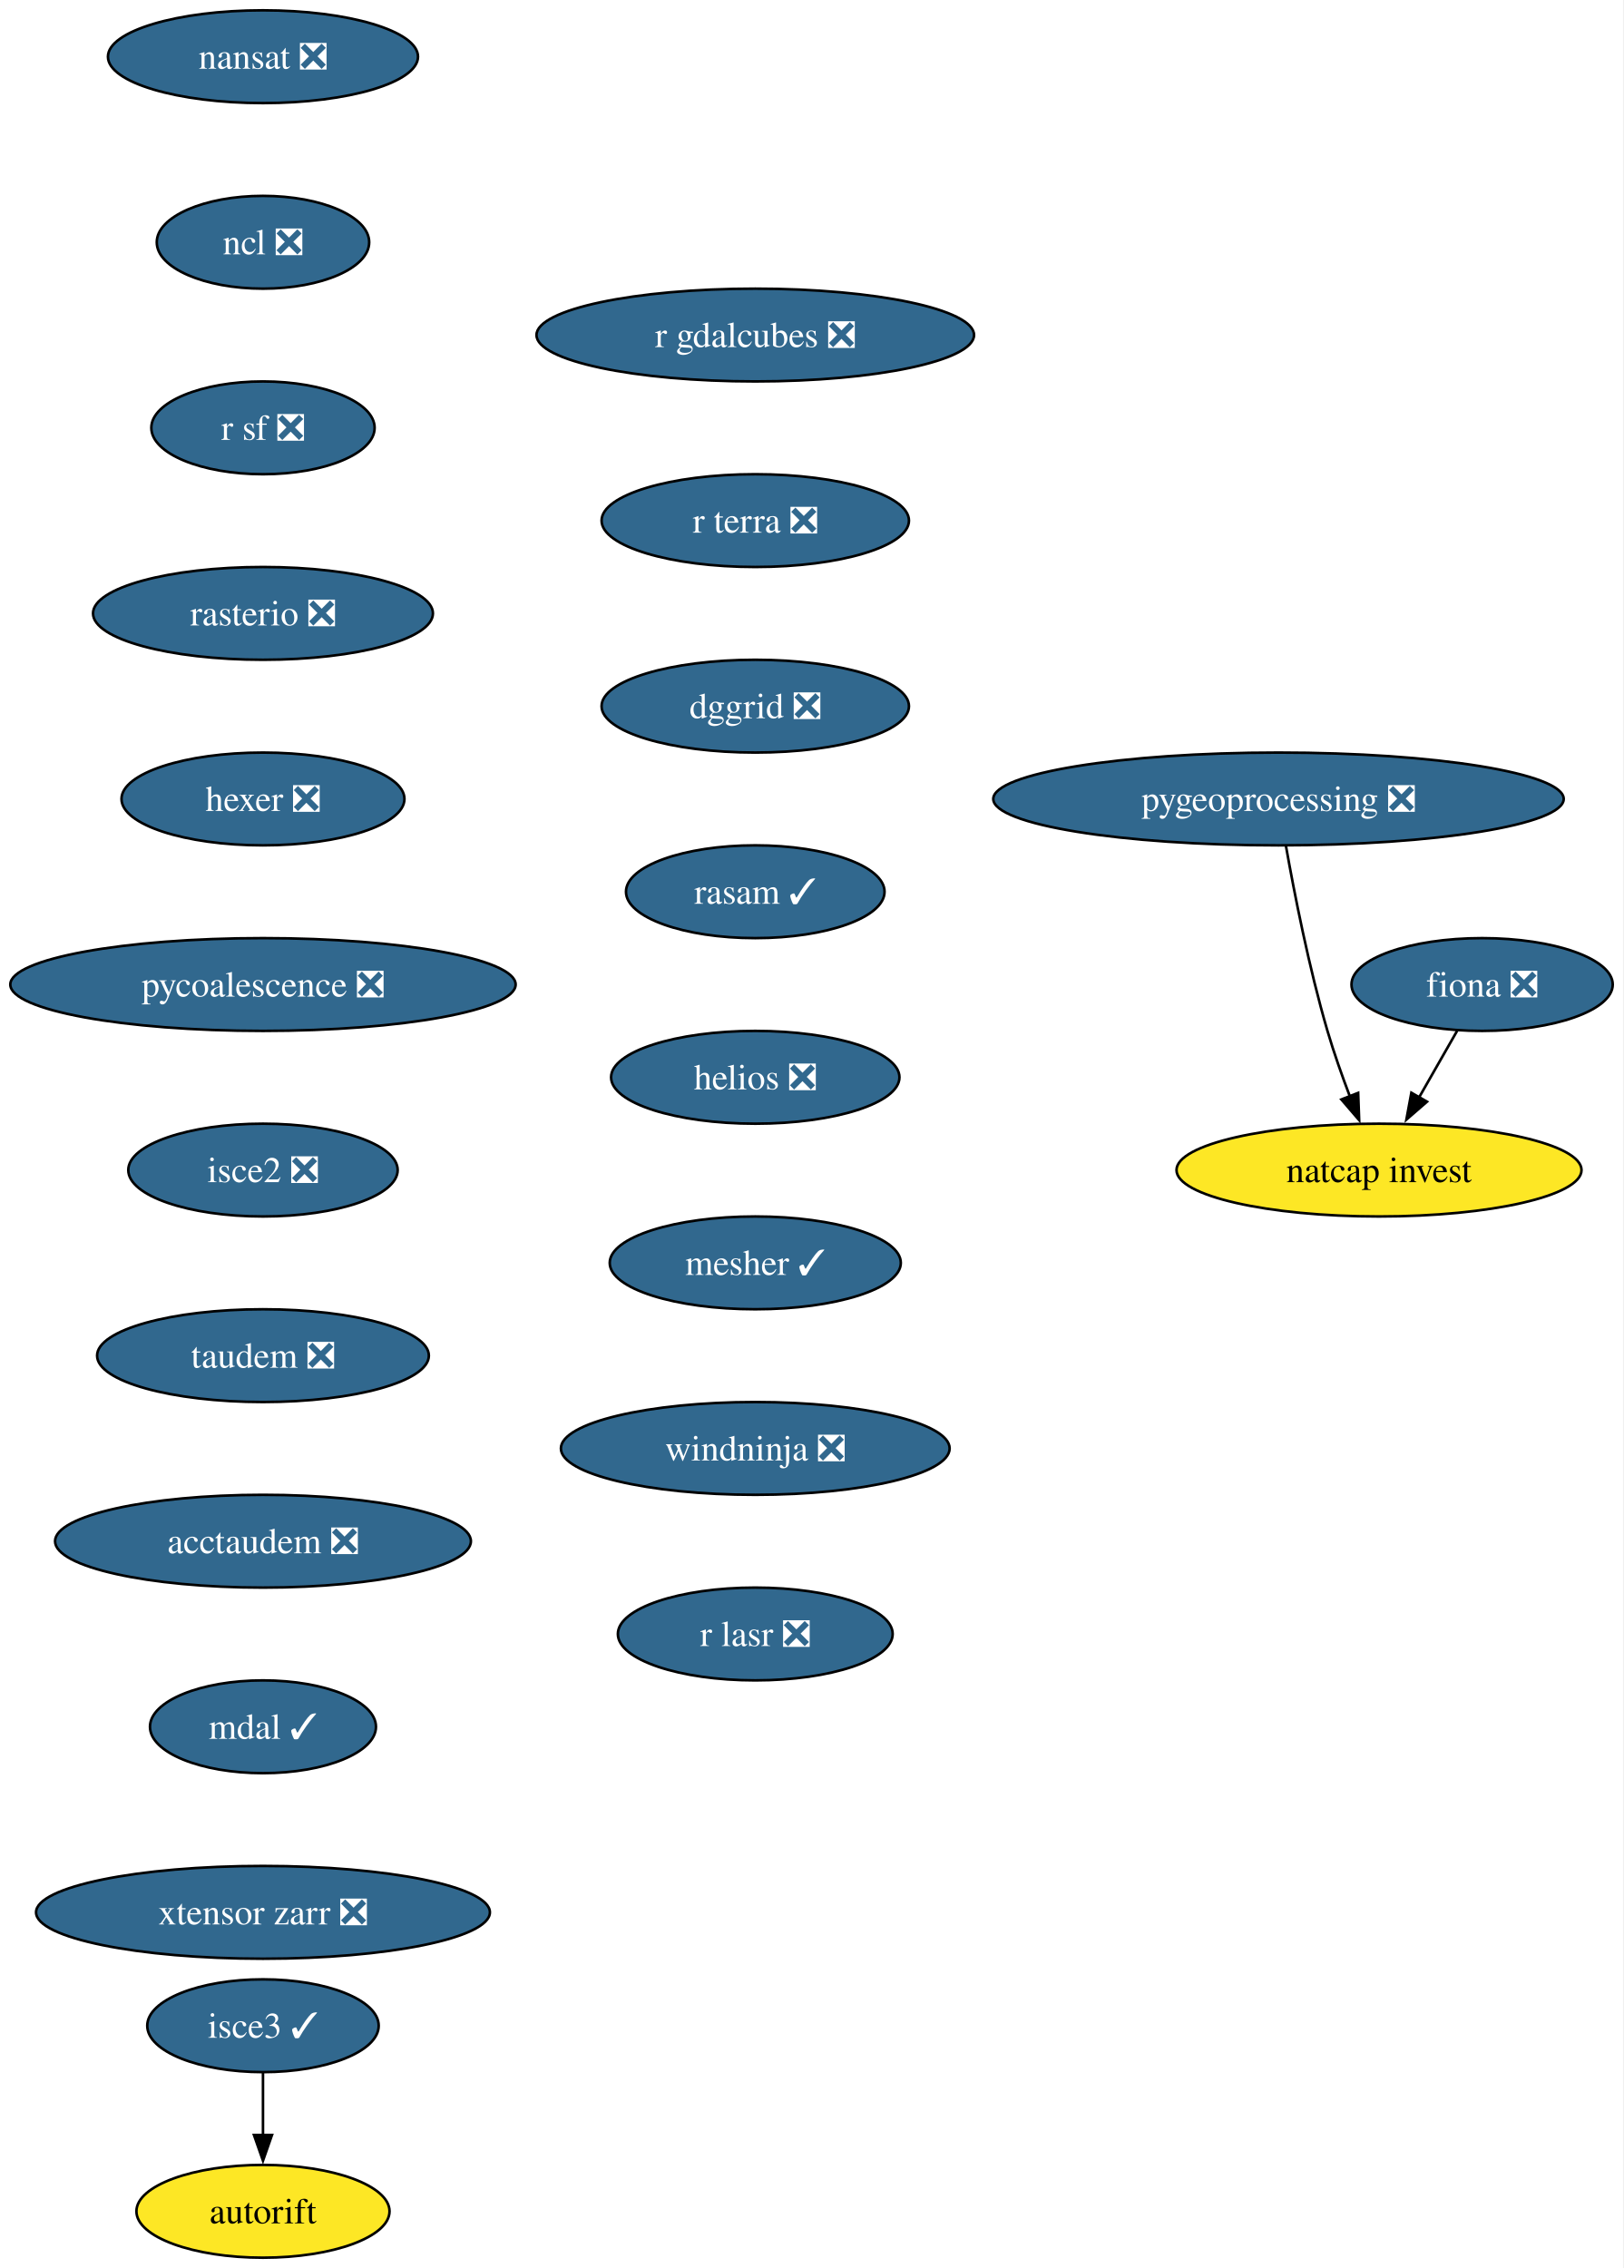
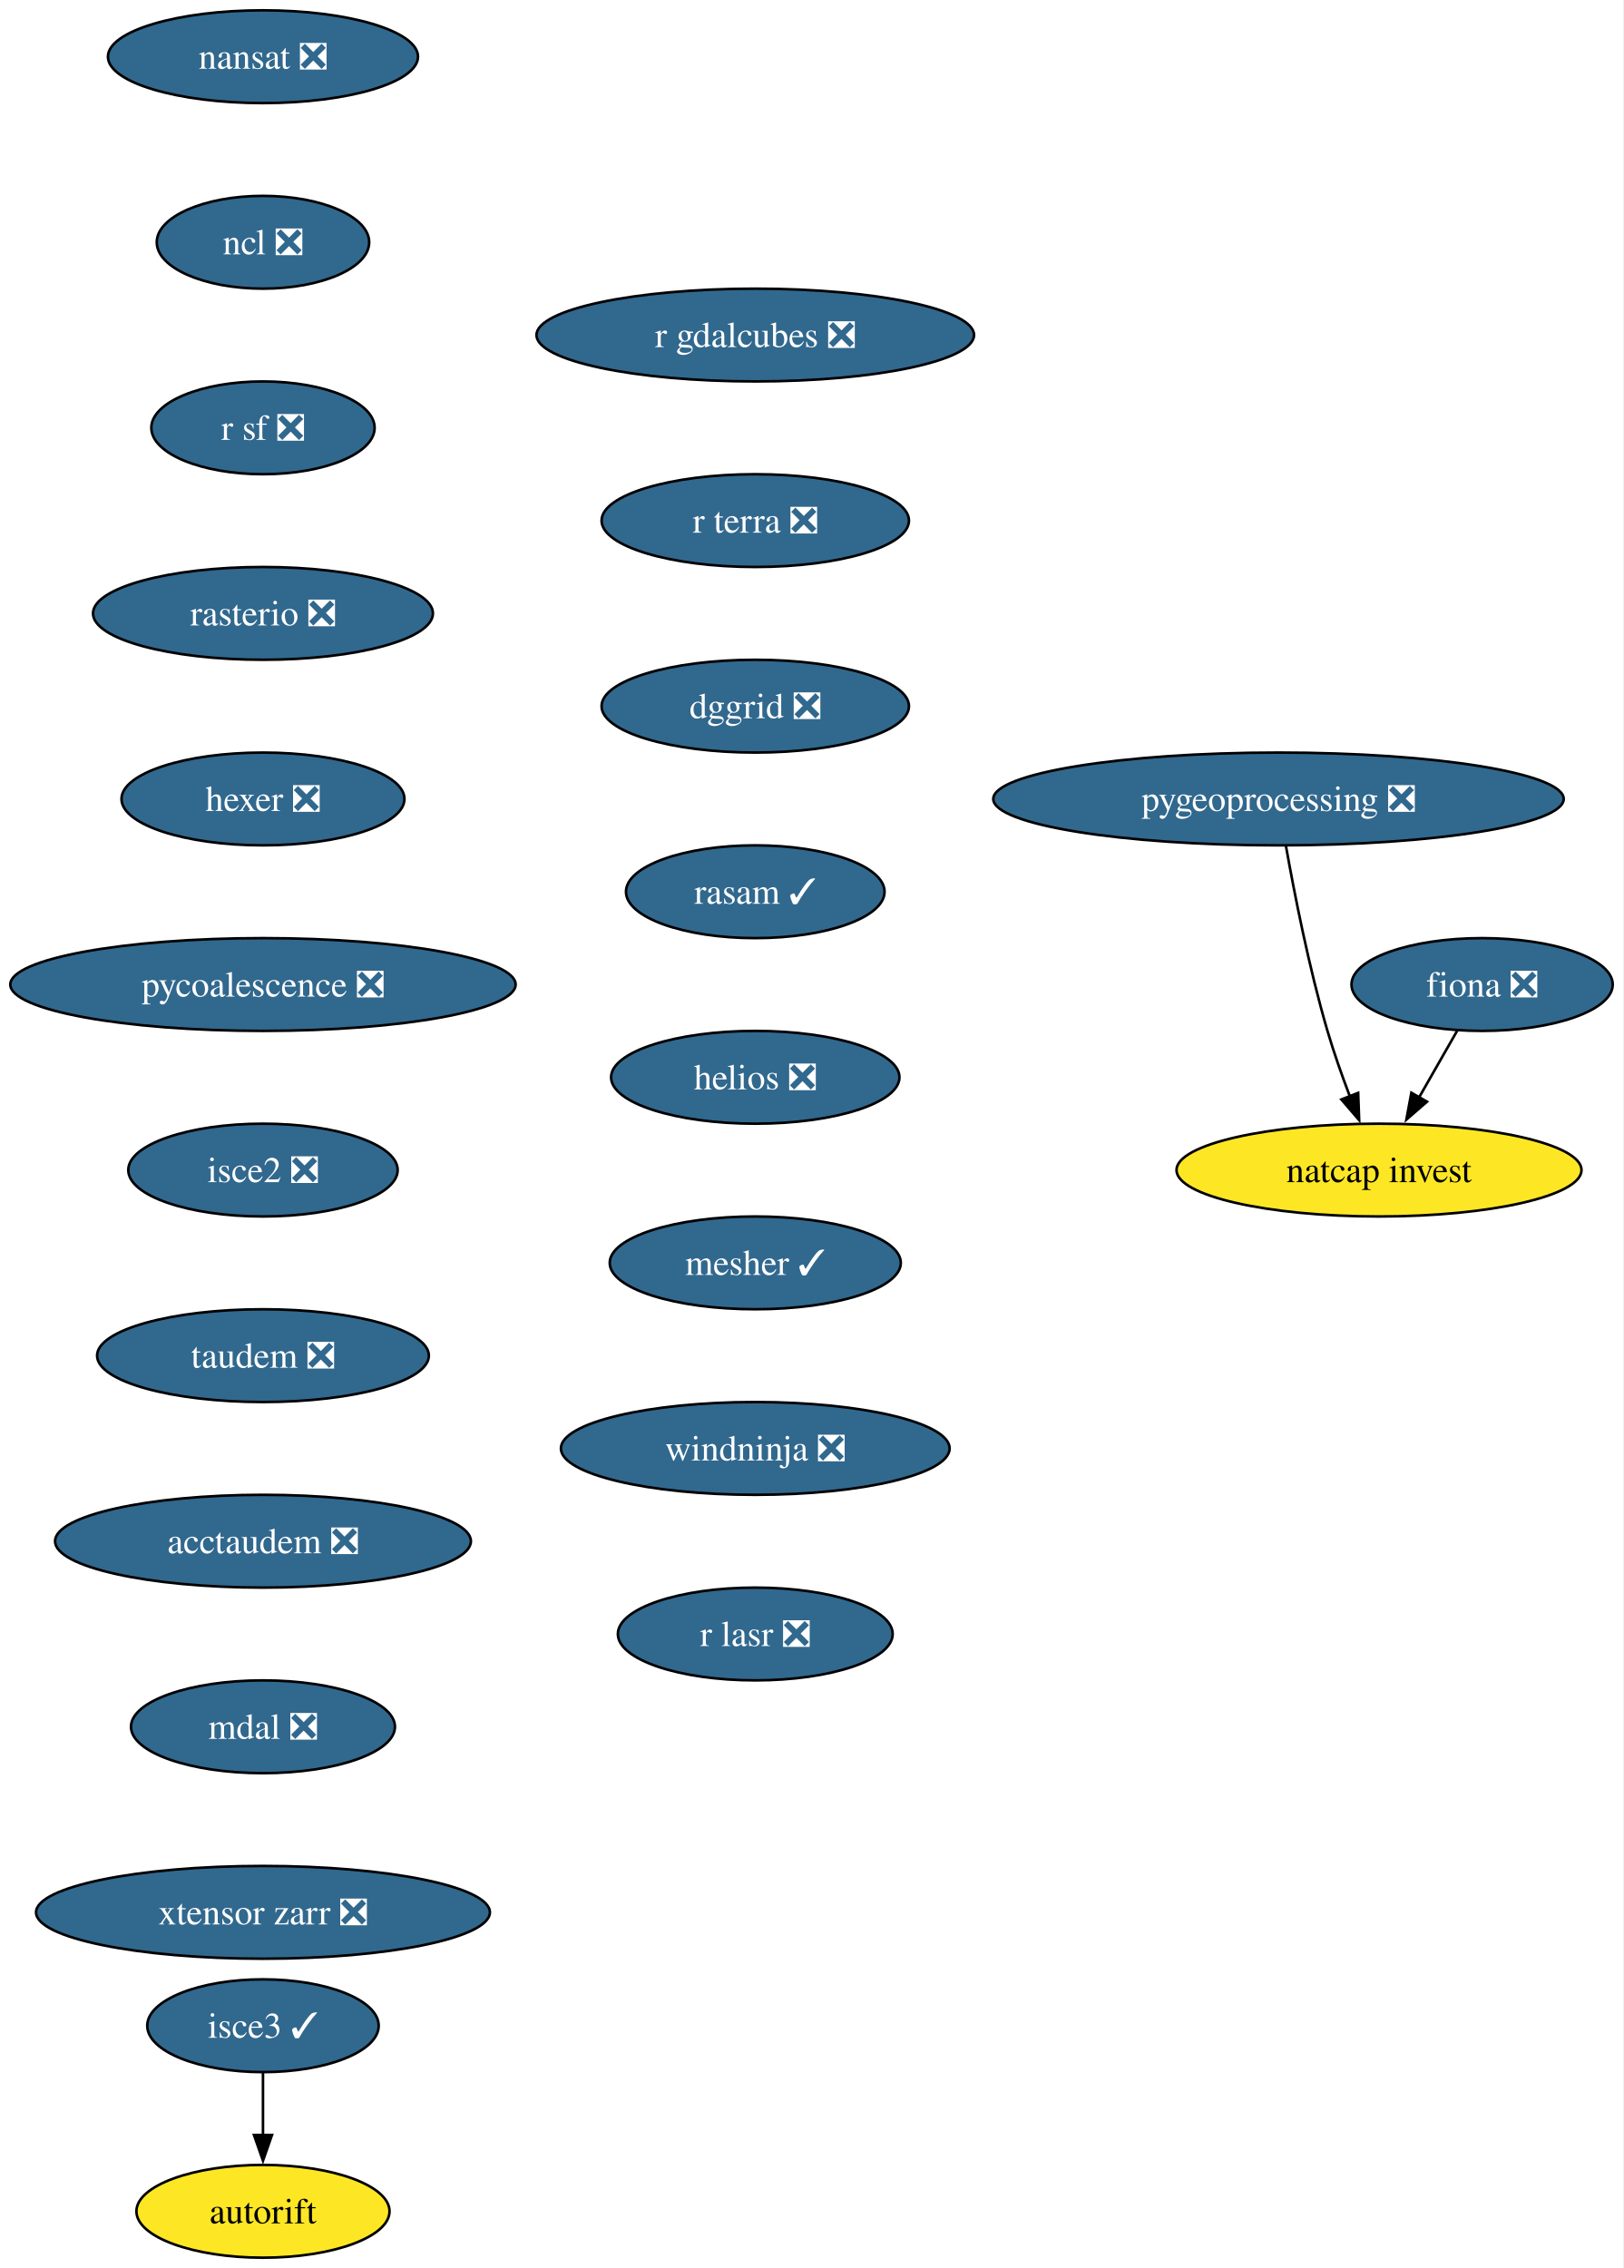
<svg xmlns="http://www.w3.org/2000/svg" xmlns:xlink="http://www.w3.org/1999/xlink" width="630pt" height="880pt" viewBox="0.00 0.00 630.00 880.00">
  <g id="graph0" class="graph" transform="scale(1 1) rotate(0) translate(4 876)">
    <polygon fill="white" stroke="none" points="-4,4 -4,-876 625.71,-876 625.71,4 -4,4" />
    <g id="node1" class="node">
      <g id="a_node1">
        <a xlink:href="https://github.com/conda-forge/fiona-feedstock/pull/243" xlink:title="fiona ❎">
          <ellipse fill="#31688e" stroke="black" cx="571.03" cy="-494" rx="50.68" ry="18" />
          <text xml:space="preserve" text-anchor="middle" x="571.03" y="-489.32" font-family="Times,serif" font-size="14.00" fill="white">fiona ❎</text>
        </a>
      </g>
    </g>
    <g id="node2" class="node">
      <g id="a_node2">
        <a xlink:href="https://github.com/conda-forge/natcap.invest-feedstock" xlink:title="natcap invest">
          <ellipse fill="#fde725" stroke="black" cx="531.03" cy="-422" rx="78.57" ry="18" />
          <text xml:space="preserve" text-anchor="middle" x="531.03" y="-417.32" font-family="Times,serif" font-size="14.00">natcap invest</text>
        </a>
      </g>
    </g>
    <g id="edge1" class="edge">
      <path fill="none" stroke="black" d="M561.35,-476.05C556.9,-468.26 551.5,-458.82 546.51,-450.08" />
      <polygon fill="black" stroke="black" points="549.65,-448.54 541.65,-441.59 543.58,-452.01 549.65,-448.54" />
    </g>
    <g id="node3" class="node">
      <g id="a_node3">
        <a xlink:href="https://github.com/conda-forge/nansat-feedstock/pull/45" xlink:title="nansat ❎">
          <ellipse fill="#31688e" stroke="black" cx="98.03" cy="-854" rx="60.15" ry="18" />
          <text xml:space="preserve" text-anchor="middle" x="98.03" y="-849.33" font-family="Times,serif" font-size="14.00" fill="white">nansat ❎</text>
        </a>
      </g>
    </g>
    <g id="node4" class="node">
      <g id="a_node4">
        <a xlink:href="https://github.com/conda-forge/ncl-feedstock/pull/172" xlink:title="ncl ❎">
          <ellipse fill="#31688e" stroke="black" cx="98.03" cy="-782" rx="41.21" ry="18" />
          <text xml:space="preserve" text-anchor="middle" x="98.03" y="-777.33" font-family="Times,serif" font-size="14.00" fill="white">ncl ❎</text>
        </a>
      </g>
    </g>
    <g id="node5" class="node">
      <g id="a_node5">
        <a xlink:href="https://github.com/conda-forge/r-sf-feedstock/pull/159" xlink:title="r sf ❎">
          <ellipse fill="#31688e" stroke="black" cx="98.03" cy="-710" rx="43.32" ry="18" />
          <text xml:space="preserve" text-anchor="middle" x="98.03" y="-705.33" font-family="Times,serif" font-size="14.00" fill="white">r sf ❎</text>
        </a>
      </g>
    </g>
    <g id="node6" class="node">
      <g id="a_node6">
        <a xlink:href="https://github.com/conda-forge/rasterio-feedstock/pull/342" xlink:title="rasterio ❎">
          <ellipse fill="#31688e" stroke="black" cx="98.03" cy="-638" rx="65.94" ry="18" />
          <text xml:space="preserve" text-anchor="middle" x="98.03" y="-633.33" font-family="Times,serif" font-size="14.00" fill="white">rasterio ❎</text>
        </a>
      </g>
    </g>
    <g id="node7" class="node">
      <g id="a_node7">
        <a xlink:href="https://github.com/conda-forge/hexer-feedstock/pull/18" xlink:title="hexer ❎">
          <ellipse fill="#31688e" stroke="black" cx="98.03" cy="-566" rx="54.89" ry="18" />
          <text xml:space="preserve" text-anchor="middle" x="98.03" y="-561.33" font-family="Times,serif" font-size="14.00" fill="white">hexer ❎</text>
        </a>
      </g>
    </g>
    <g id="node8" class="node">
      <g id="a_node8">
        <a xlink:href="https://github.com/conda-forge/pycoalescence-feedstock/pull/66" xlink:title="pycoalescence ❎">
          <ellipse fill="#31688e" stroke="black" cx="98.03" cy="-494" rx="98.03" ry="18" />
          <text xml:space="preserve" text-anchor="middle" x="98.03" y="-489.32" font-family="Times,serif" font-size="14.00" fill="white">pycoalescence ❎</text>
        </a>
      </g>
    </g>
    <g id="node9" class="node">
      <g id="a_node9">
        <a xlink:href="https://github.com/conda-forge/isce2-feedstock/pull/84" xlink:title="isce2 ❎">
          <ellipse fill="#31688e" stroke="black" cx="98.03" cy="-422" rx="52.26" ry="18" />
          <text xml:space="preserve" text-anchor="middle" x="98.03" y="-417.32" font-family="Times,serif" font-size="14.00" fill="white">isce2 ❎</text>
        </a>
      </g>
    </g>
    <g id="node10" class="node">
      <g id="a_node10">
        <a xlink:href="https://github.com/conda-forge/taudem-feedstock/pull/26" xlink:title="taudem ❎">
          <ellipse fill="#31688e" stroke="black" cx="98.03" cy="-350" rx="64.36" ry="18" />
          <text xml:space="preserve" text-anchor="middle" x="98.03" y="-345.32" font-family="Times,serif" font-size="14.00" fill="white">taudem ❎</text>
        </a>
      </g>
    </g>
    <g id="node13" class="node">
      <g id="a_node13">
        <a xlink:href="https://github.com/conda-forge/acctaudem-feedstock/pull/20" xlink:title="acctaudem ❎">
          <ellipse fill="#31688e" stroke="black" cx="98.03" cy="-278" rx="80.67" ry="18" />
          <text xml:space="preserve" text-anchor="middle" x="98.03" y="-273.32" font-family="Times,serif" font-size="14.00" fill="white">acctaudem ❎</text>
        </a>
      </g>
    </g>
    <g id="node11" class="node">
      <g id="a_node11">
        <a xlink:href="https://github.com/conda-forge/autorift-feedstock" xlink:title="autorift">
          <ellipse fill="#fde725" stroke="black" cx="98.03" cy="-18" rx="49.1" ry="18" />
          <text xml:space="preserve" text-anchor="middle" x="98.03" y="-13.32" font-family="Times,serif" font-size="14.00">autorift</text>
        </a>
      </g>
    </g>
    <g id="node12" class="node">
      <g id="a_node12">
        <a xlink:href="https://github.com/conda-forge/pygeoprocessing-feedstock/pull/54" xlink:title="pygeoprocessing ❎">
          <ellipse fill="#31688e" stroke="black" cx="492.03" cy="-566" rx="110.66" ry="18" />
          <text xml:space="preserve" text-anchor="middle" x="492.03" y="-561.33" font-family="Times,serif" font-size="14.00" fill="white">pygeoprocessing ❎</text>
        </a>
      </g>
    </g>
    <g id="edge9" class="edge">
      <path fill="none" stroke="black" d="M494.92,-547.75C498.13,-529.68 503.82,-500.56 511.03,-476 513.51,-467.57 516.69,-458.56 519.79,-450.41" />
      <polygon fill="black" stroke="black" points="522.94,-451.96 523.33,-441.37 516.42,-449.41 522.94,-451.96" />
    </g>
    <g id="node14" class="node">
      <g id="a_node14">
-         <a xlink:href="https://github.com/conda-forge/mdal-feedstock/pull/70" xlink:title="mdal ✓">
-           <ellipse fill="#31688e" stroke="black" cx="98.03" cy="-206" rx="43.84" ry="18" />
-           <text xml:space="preserve" text-anchor="middle" x="98.03" y="-201.33" font-family="Times,serif" font-size="14.00" fill="white">mdal ✓</text>
+         <a xlink:href="https://github.com/conda-forge/mdal-feedstock/pull/70" xlink:title="mdal ❎">
+           <ellipse fill="#31688e" stroke="black" cx="98.03" cy="-206" rx="51.21" ry="18" />
+           <text xml:space="preserve" text-anchor="middle" x="98.03" y="-201.33" font-family="Times,serif" font-size="14.00" fill="white">mdal ❎</text>
        </a>
      </g>
    </g>
    <g id="node15" class="node">
      <g id="a_node15">
        <a xlink:href="https://github.com/conda-forge/xtensor-zarr-feedstock/pull/18" xlink:title="xtensor zarr ❎">
          <ellipse fill="#31688e" stroke="black" cx="98.03" cy="-134" rx="88.04" ry="18" />
          <text xml:space="preserve" text-anchor="middle" x="98.03" y="-129.32" font-family="Times,serif" font-size="14.00" fill="white">xtensor zarr ❎</text>
        </a>
      </g>
    </g>
    <g id="node16" class="node">
      <g id="a_node16">
        <a xlink:href="https://github.com/conda-forge/isce3-feedstock/pull/116" xlink:title="isce3 ✓">
          <ellipse fill="#31688e" stroke="black" cx="98.03" cy="-90" rx="44.9" ry="18" />
          <text xml:space="preserve" text-anchor="middle" x="98.03" y="-85.33" font-family="Times,serif" font-size="14.00" fill="white">isce3 ✓</text>
        </a>
      </g>
    </g>
    <g id="edge13" class="edge">
      <path fill="none" stroke="black" d="M98.03,-71.7C98.03,-64.41 98.03,-55.73 98.03,-47.54" />
      <polygon fill="black" stroke="black" points="101.53,-47.62 98.03,-37.62 94.53,-47.62 101.53,-47.62" />
    </g>
    <g id="node17" class="node">
      <g id="a_node17">
        <a xlink:href="https://github.com/conda-forge/r-gdalcubes-feedstock/pull/82" xlink:title="r gdalcubes ❎">
          <ellipse fill="#31688e" stroke="black" cx="289.03" cy="-746" rx="84.88" ry="18" />
          <text xml:space="preserve" text-anchor="middle" x="289.03" y="-741.33" font-family="Times,serif" font-size="14.00" fill="white">r gdalcubes ❎</text>
        </a>
      </g>
    </g>
    <g id="node18" class="node">
      <g id="a_node18">
        <a xlink:href="https://github.com/conda-forge/r-terra-feedstock/pull/140" xlink:title="r terra ❎">
          <ellipse fill="#31688e" stroke="black" cx="289.03" cy="-674" rx="59.63" ry="18" />
          <text xml:space="preserve" text-anchor="middle" x="289.03" y="-669.33" font-family="Times,serif" font-size="14.00" fill="white">r terra ❎</text>
        </a>
      </g>
    </g>
    <g id="node19" class="node">
      <g id="a_node19">
        <a xlink:href="https://github.com/conda-forge/dggrid-feedstock/pull/24" xlink:title="dggrid ❎">
          <ellipse fill="#31688e" stroke="black" cx="289.03" cy="-602" rx="59.63" ry="18" />
          <text xml:space="preserve" text-anchor="middle" x="289.03" y="-597.33" font-family="Times,serif" font-size="14.00" fill="white">dggrid ❎</text>
        </a>
      </g>
    </g>
    <g id="node20" class="node">
      <g id="a_node20">
        <a xlink:href="https://github.com/conda-forge/rasam-feedstock/pull/6" xlink:title="rasam ✓">
          <ellipse fill="#31688e" stroke="black" cx="289.03" cy="-530" rx="50.16" ry="18" />
          <text xml:space="preserve" text-anchor="middle" x="289.03" y="-525.33" font-family="Times,serif" font-size="14.00" fill="white">rasam ✓</text>
        </a>
      </g>
    </g>
    <g id="node21" class="node">
      <g id="a_node21">
        <a xlink:href="https://github.com/conda-forge/helios-feedstock/pull/38" xlink:title="helios ❎">
          <ellipse fill="#31688e" stroke="black" cx="289.03" cy="-458" rx="55.94" ry="18" />
          <text xml:space="preserve" text-anchor="middle" x="289.03" y="-453.32" font-family="Times,serif" font-size="14.00" fill="white">helios ❎</text>
        </a>
      </g>
    </g>
    <g id="node22" class="node">
      <g id="a_node22">
        <a xlink:href="https://github.com/conda-forge/mesher-feedstock/pull/23" xlink:title="mesher ✓">
          <ellipse fill="#31688e" stroke="black" cx="289.03" cy="-386" rx="56.47" ry="18" />
          <text xml:space="preserve" text-anchor="middle" x="289.03" y="-381.32" font-family="Times,serif" font-size="14.00" fill="white">mesher ✓</text>
        </a>
      </g>
    </g>
    <g id="node23" class="node">
      <g id="a_node23">
        <a xlink:href="https://github.com/conda-forge/windninja-feedstock/pull/25" xlink:title="windninja ❎">
          <ellipse fill="#31688e" stroke="black" cx="289.03" cy="-314" rx="75.41" ry="18" />
          <text xml:space="preserve" text-anchor="middle" x="289.03" y="-309.32" font-family="Times,serif" font-size="14.00" fill="white">windninja ❎</text>
        </a>
      </g>
    </g>
    <g id="node24" class="node">
      <g id="a_node24">
        <a xlink:href="https://github.com/conda-forge/r-lasr-feedstock/pull/32" xlink:title="r lasr ❎">
          <ellipse fill="#31688e" stroke="black" cx="289.03" cy="-242" rx="53.31" ry="18" />
          <text xml:space="preserve" text-anchor="middle" x="289.03" y="-237.32" font-family="Times,serif" font-size="14.00" fill="white">r lasr ❎</text>
        </a>
      </g>
    </g>
  </g>
</svg>
